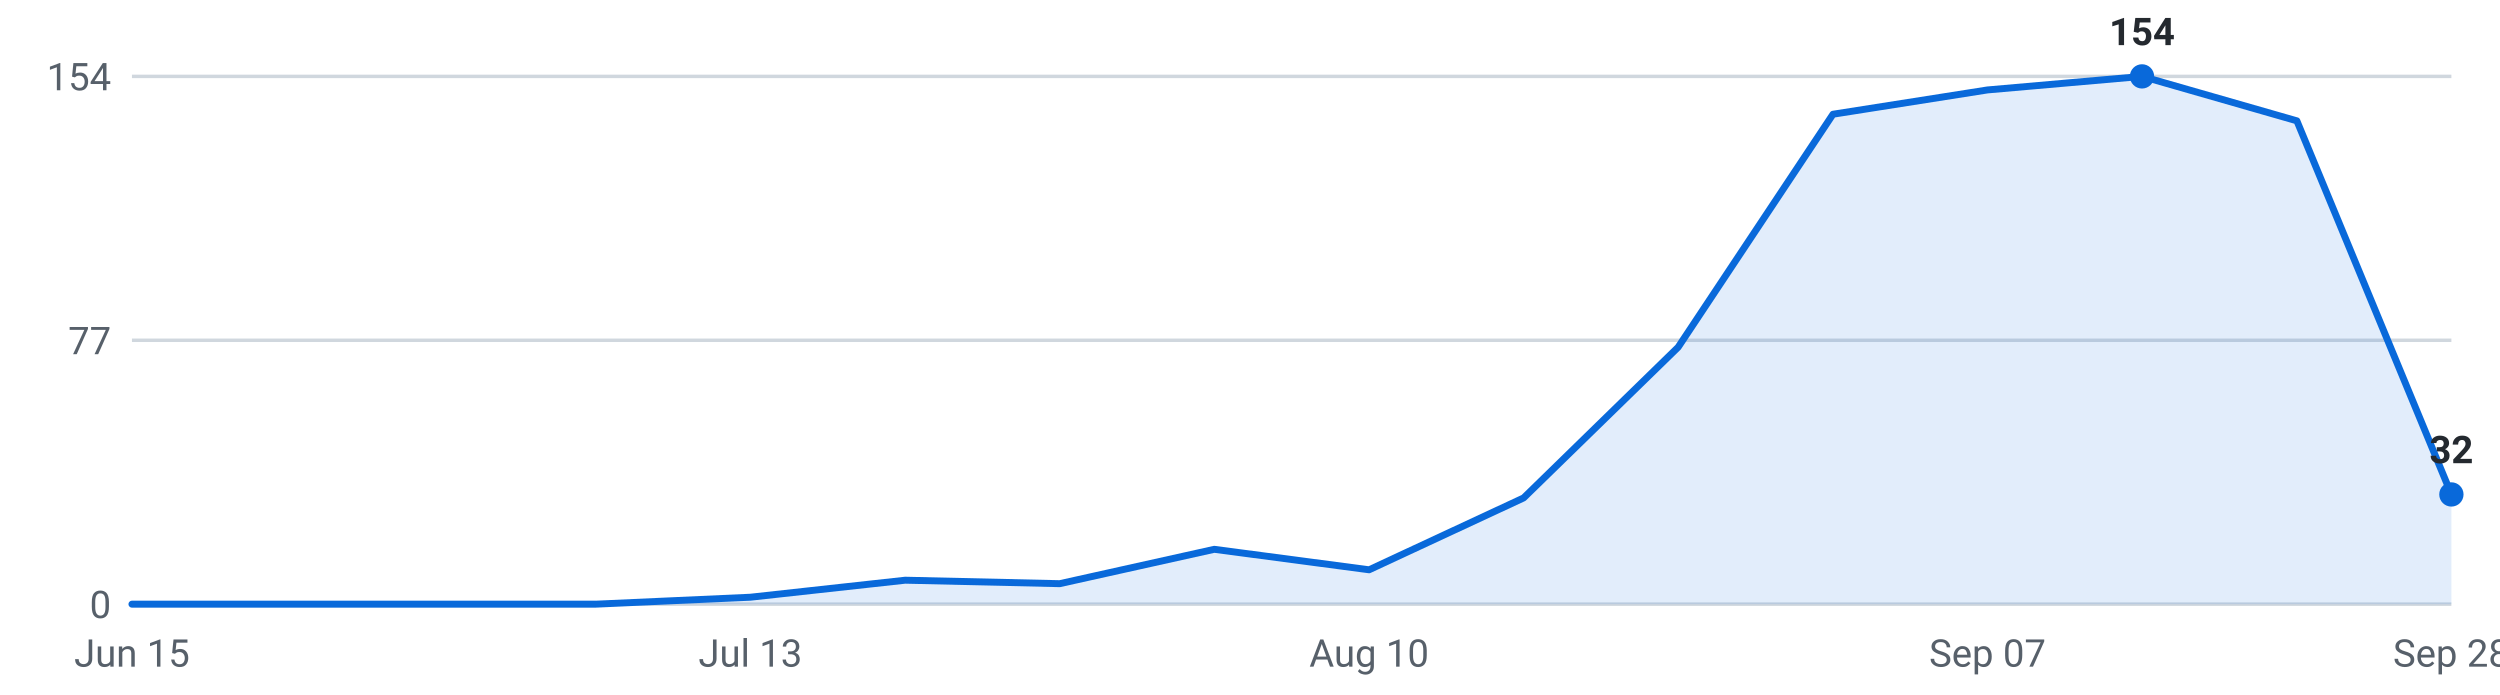
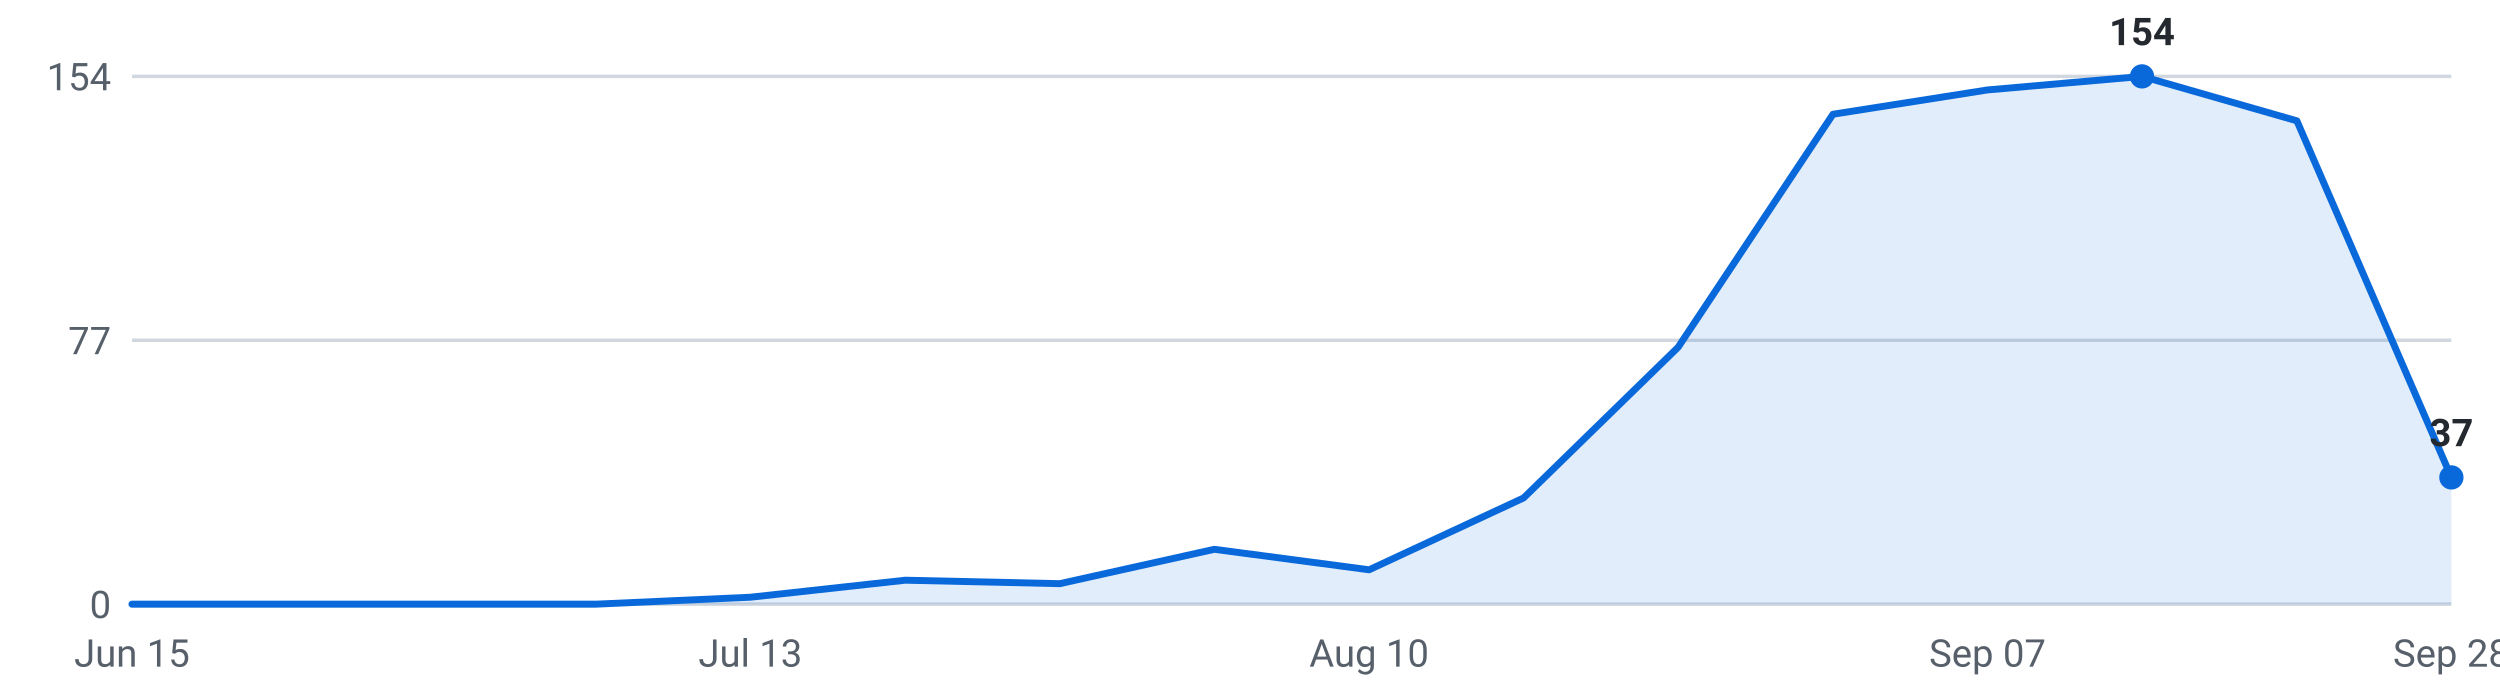
<svg xmlns="http://www.w3.org/2000/svg" viewBox="0 0 720 200" width="720" height="200" role="img" aria-label="Internships posted per week, last 16 weeks">
  <g font-family="-apple-system,Segoe UI,Roboto,sans-serif" font-size="11">
    <line x1="38" y1="174.0" x2="706" y2="174.0" stroke="#d0d7de" stroke-width="1" />
    <text x="32" y="178.0" text-anchor="end" fill="#57606a">0</text>
    <line x1="38" y1="98.0" x2="706" y2="98.0" stroke="#d0d7de" stroke-width="1" />
    <text x="32" y="102.0" text-anchor="end" fill="#57606a">77</text>
    <line x1="38" y1="22.0" x2="706" y2="22.0" stroke="#d0d7de" stroke-width="1" />
    <text x="32" y="26.0" text-anchor="end" fill="#57606a">154</text>
-     <path d="M38.0,174 L38.0,174.0 L82.5,174.0 L127.1,174.0 L171.6,174.0 L216.1,172.0 L260.7,167.1 L305.2,168.1 L349.7,158.2 L394.3,164.1 L438.8,143.4 L483.3,100.0 L527.9,32.9 L572.4,25.9 L616.9,22.0 L661.5,34.8 L706.0,142.4 L706.0,174 Z" fill="#0969da" fill-opacity="0.12" />
-     <polyline points="38.0,174.0 82.5,174.0 127.1,174.0 171.6,174.0 216.1,172.0 260.7,167.1 305.2,168.1 349.7,158.2 394.3,164.1 438.8,143.4 483.3,100.0 527.9,32.9 572.4,25.9 616.9,22.0 661.5,34.8 706.0,142.4" fill="none" stroke="#0969da" stroke-width="2" stroke-linejoin="round" stroke-linecap="round" />
+     <path d="M38.0,174 L38.0,174.0 L82.5,174.0 L127.1,174.0 L171.6,174.0 L216.1,172.0 L260.7,167.1 L305.2,168.1 L349.7,158.2 L394.3,164.1 L438.8,143.4 L483.3,100.0 L527.9,32.9 L572.4,25.9 L616.9,22.0 L661.5,34.8 L706.0,137.5 L706.0,174 Z" fill="#0969da" fill-opacity="0.12" />
+     <polyline points="38.0,174.0 82.5,174.0 127.1,174.0 171.6,174.0 216.1,172.0 260.7,167.1 305.2,168.1 349.7,158.2 394.3,164.1 438.8,143.4 483.3,100.0 527.9,32.9 572.4,25.9 616.9,22.0 661.5,34.8 706.0,137.5" fill="none" stroke="#0969da" stroke-width="2" stroke-linejoin="round" stroke-linecap="round" />
    <circle cx="616.9" cy="22.0" r="3.5" fill="#0969da" />
    <text x="616.9" y="13.0" text-anchor="middle" fill="#24292f" font-weight="600">154</text>
-     <circle cx="706.0" cy="142.4" r="3.5" fill="#0969da" />
-     <text x="706.0" y="133.4" text-anchor="middle" fill="#24292f" font-weight="600">32</text>
+     <circle cx="706.0" cy="137.5" r="3.5" fill="#0969da" />
+     <text x="706.0" y="128.5" text-anchor="middle" fill="#24292f" font-weight="600">37</text>
    <text x="38.0" y="192" text-anchor="middle" fill="#57606a">Jun 15</text>
    <text x="216.1" y="192" text-anchor="middle" fill="#57606a">Jul 13</text>
    <text x="394.3" y="192" text-anchor="middle" fill="#57606a">Aug 10</text>
    <text x="572.4" y="192" text-anchor="middle" fill="#57606a">Sep 07</text>
    <text x="706.0" y="192" text-anchor="middle" fill="#57606a">Sep 28</text>
  </g>
</svg>
